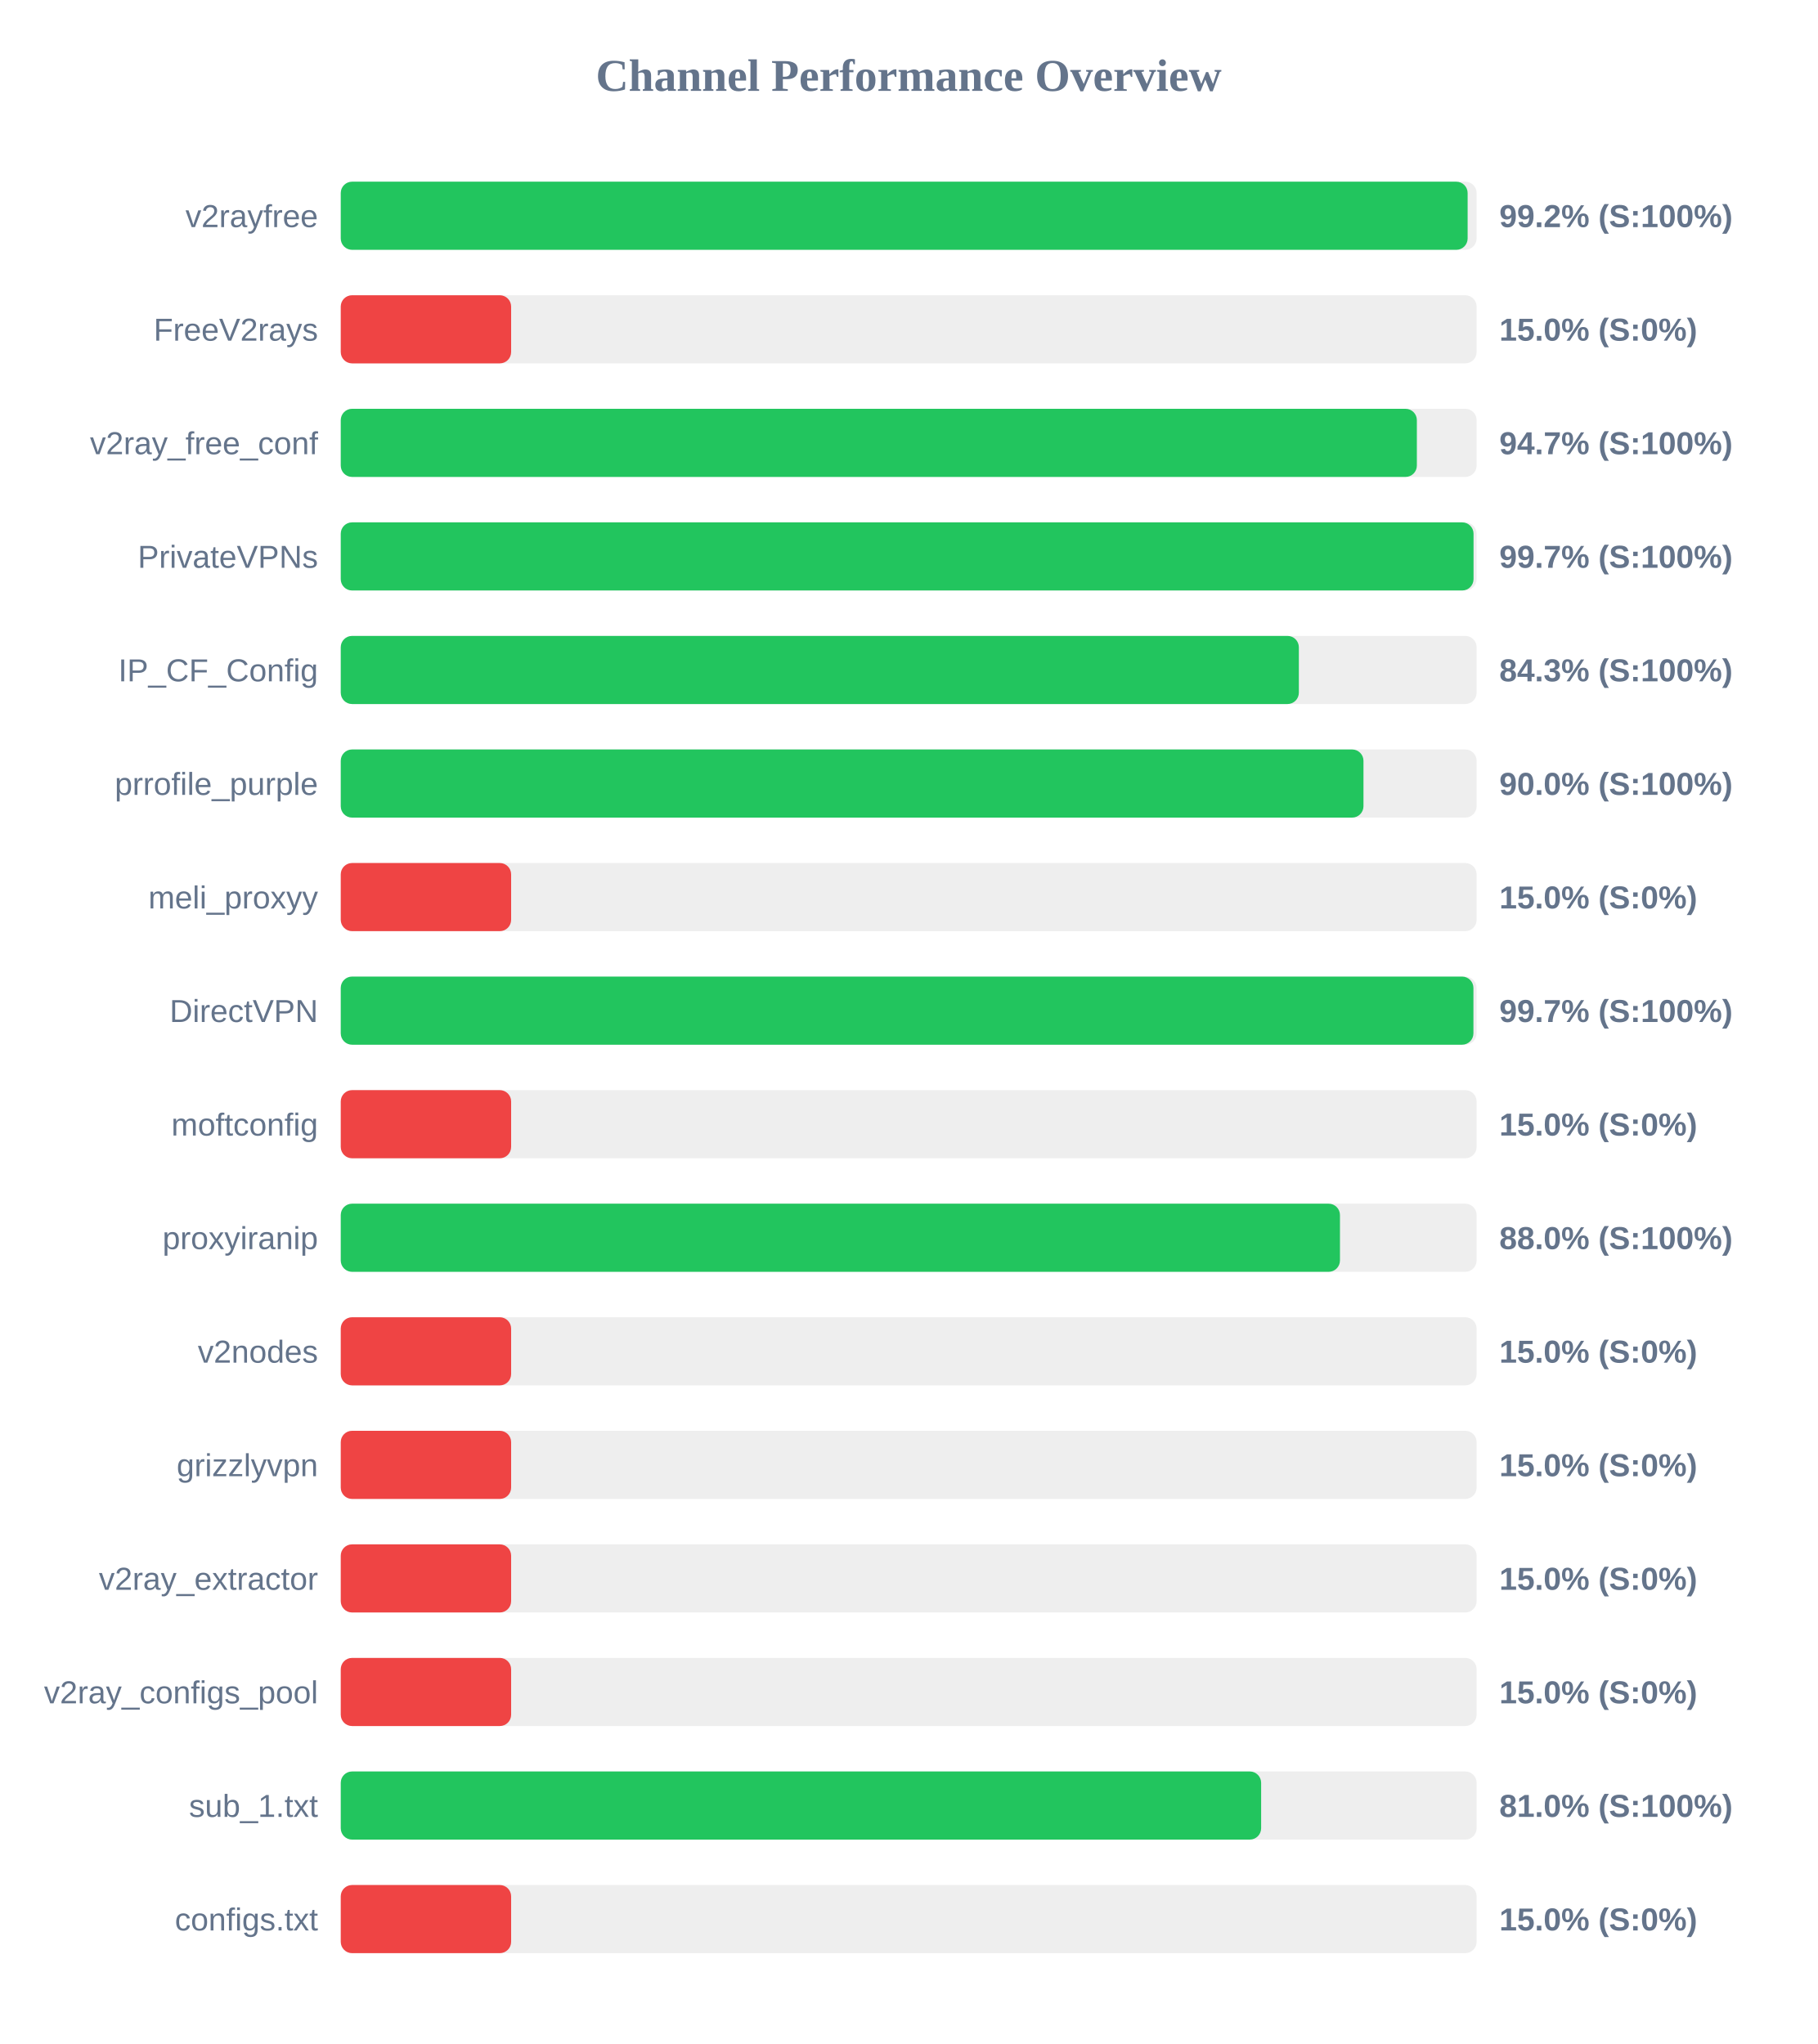
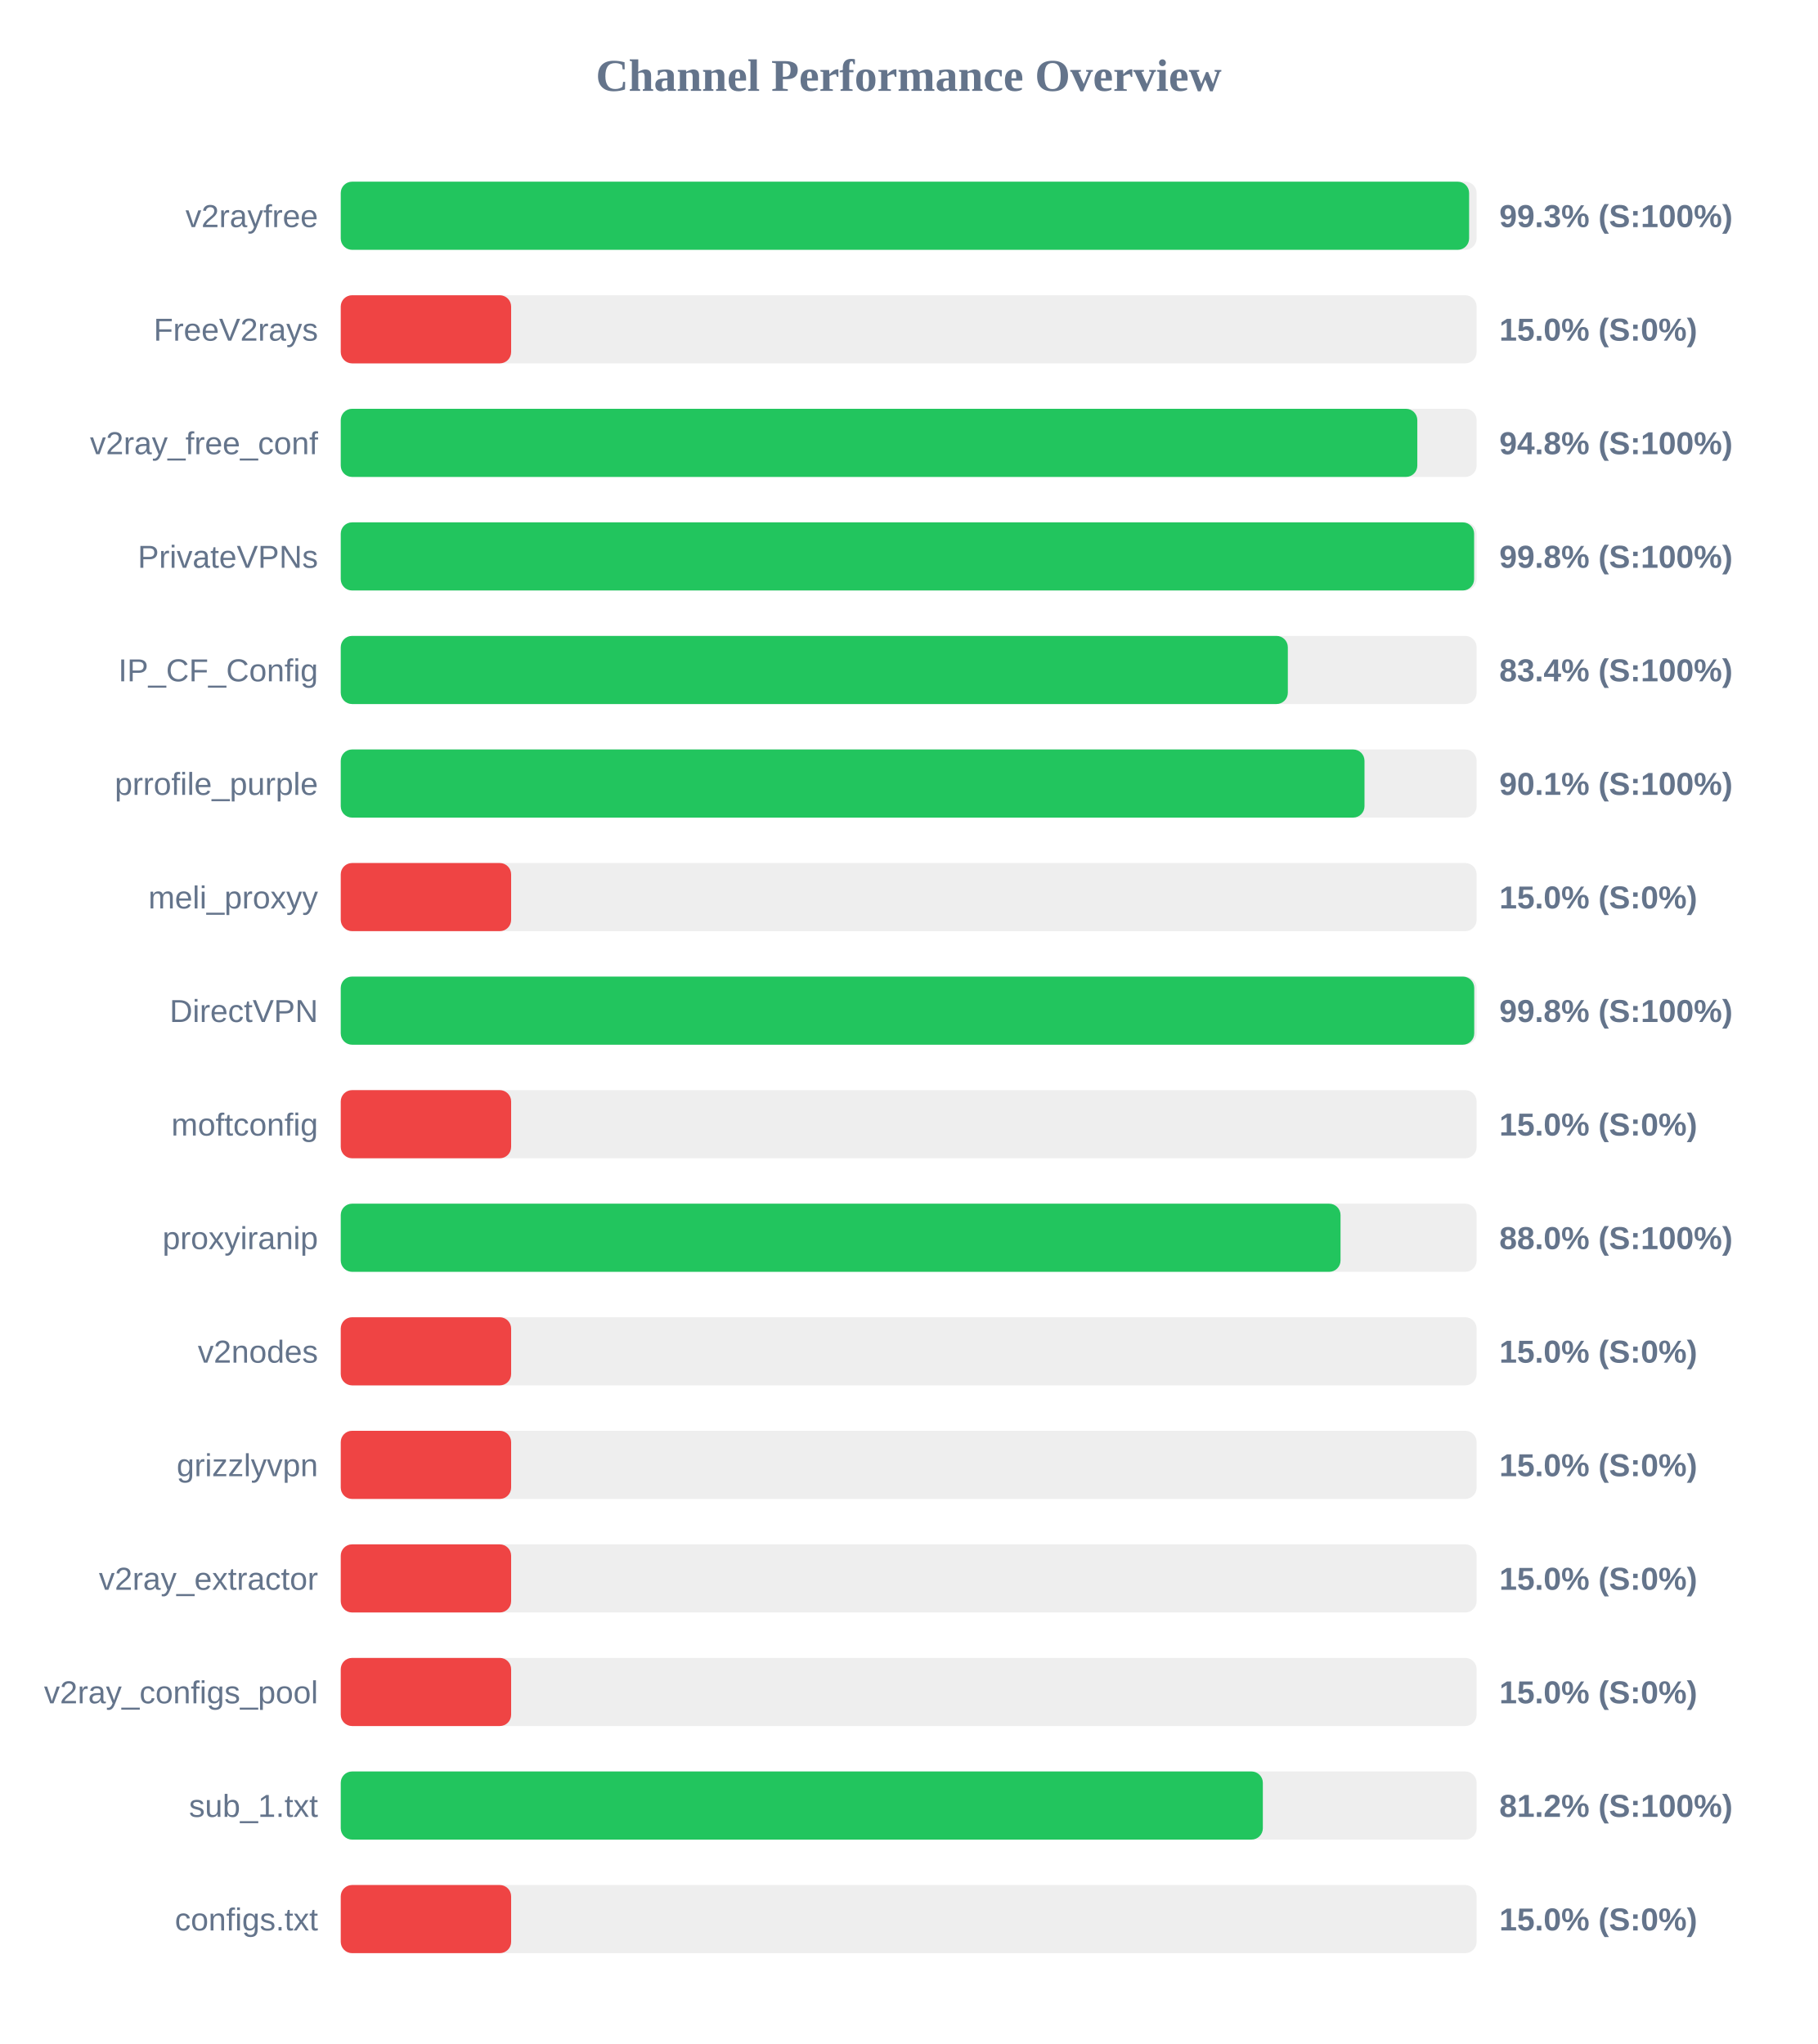
<svg xmlns="http://www.w3.org/2000/svg" width="800" height="900" version="1.1">
  <style>
        .row { font: 14px Arial; fill: #64748b; }
        .score { font: bold 14px Arial; fill: #64748b; }
    </style>
  <text x="400" y="40" text-anchor="middle" font-size="20px" font-weight="bold" fill="#64748b">Channel Performance Overview</text>
  <rect x="150" y="80" width="500" height="30" fill="#eee" rx="5" />
-   <rect x="150" y="80" width="496.05" height="30" fill="#22c55e" rx="5" />
+   <rect x="150" y="80" width="496.7" height="30" fill="#22c55e" rx="5" />
  <text x="140" y="100" text-anchor="end" class="row">v2rayfree</text>
-   <text x="660" y="100" text-anchor="start" class="score">99.2% (S:100%)</text>
+   <text x="660" y="100" text-anchor="start" class="score">99.3% (S:100%)</text>
  <rect x="150" y="130" width="500" height="30" fill="#eee" rx="5" />
  <rect x="150" y="130" width="75.0" height="30" fill="#ef4444" rx="5" />
  <text x="140" y="150" text-anchor="end" class="row">FreeV2rays</text>
  <text x="660" y="150" text-anchor="start" class="score">15.0% (S:0%)</text>
  <rect x="150" y="180" width="500" height="30" fill="#eee" rx="5" />
-   <rect x="150" y="180" width="473.7" height="30" fill="#22c55e" rx="5" />
+   <rect x="150" y="180" width="473.9" height="30" fill="#22c55e" rx="5" />
  <text x="140" y="200" text-anchor="end" class="row">v2ray_free_conf</text>
-   <text x="660" y="200" text-anchor="start" class="score">94.7% (S:100%)</text>
+   <text x="660" y="200" text-anchor="start" class="score">94.8% (S:100%)</text>
  <rect x="150" y="230" width="500" height="30" fill="#eee" rx="5" />
-   <rect x="150" y="230" width="498.65" height="30" fill="#22c55e" rx="5" />
+   <rect x="150" y="230" width="498.9" height="30" fill="#22c55e" rx="5" />
  <text x="140" y="250" text-anchor="end" class="row">PrivateVPNs</text>
-   <text x="660" y="250" text-anchor="start" class="score">99.7% (S:100%)</text>
+   <text x="660" y="250" text-anchor="start" class="score">99.8% (S:100%)</text>
  <rect x="150" y="280" width="500" height="30" fill="#eee" rx="5" />
-   <rect x="150" y="280" width="421.75" height="30" fill="#22c55e" rx="5" />
+   <rect x="150" y="280" width="416.9" height="30" fill="#22c55e" rx="5" />
  <text x="140" y="300" text-anchor="end" class="row">IP_CF_Config</text>
-   <text x="660" y="300" text-anchor="start" class="score">84.3% (S:100%)</text>
+   <text x="660" y="300" text-anchor="start" class="score">83.4% (S:100%)</text>
  <rect x="150" y="330" width="500" height="30" fill="#eee" rx="5" />
-   <rect x="150" y="330" width="450.2" height="30" fill="#22c55e" rx="5" />
+   <rect x="150" y="330" width="450.65" height="30" fill="#22c55e" rx="5" />
  <text x="140" y="350" text-anchor="end" class="row">prrofile_purple</text>
-   <text x="660" y="350" text-anchor="start" class="score">90.0% (S:100%)</text>
+   <text x="660" y="350" text-anchor="start" class="score">90.1% (S:100%)</text>
  <rect x="150" y="380" width="500" height="30" fill="#eee" rx="5" />
  <rect x="150" y="380" width="75.0" height="30" fill="#ef4444" rx="5" />
  <text x="140" y="400" text-anchor="end" class="row">meli_proxyy</text>
  <text x="660" y="400" text-anchor="start" class="score">15.0% (S:0%)</text>
  <rect x="150" y="430" width="500" height="30" fill="#eee" rx="5" />
-   <rect x="150" y="430" width="498.6" height="30" fill="#22c55e" rx="5" />
+   <rect x="150" y="430" width="498.95" height="30" fill="#22c55e" rx="5" />
  <text x="140" y="450" text-anchor="end" class="row">DirectVPN</text>
-   <text x="660" y="450" text-anchor="start" class="score">99.7% (S:100%)</text>
+   <text x="660" y="450" text-anchor="start" class="score">99.8% (S:100%)</text>
  <rect x="150" y="480" width="500" height="30" fill="#eee" rx="5" />
  <rect x="150" y="480" width="75.0" height="30" fill="#ef4444" rx="5" />
  <text x="140" y="500" text-anchor="end" class="row">moftconfig</text>
  <text x="660" y="500" text-anchor="start" class="score">15.0% (S:0%)</text>
  <rect x="150" y="530" width="500" height="30" fill="#eee" rx="5" />
-   <rect x="150" y="530" width="439.85" height="30" fill="#22c55e" rx="5" />
+   <rect x="150" y="530" width="440.1" height="30" fill="#22c55e" rx="5" />
  <text x="140" y="550" text-anchor="end" class="row">proxyiranip</text>
  <text x="660" y="550" text-anchor="start" class="score">88.0% (S:100%)</text>
  <rect x="150" y="580" width="500" height="30" fill="#eee" rx="5" />
  <rect x="150" y="580" width="75.0" height="30" fill="#ef4444" rx="5" />
  <text x="140" y="600" text-anchor="end" class="row">v2nodes</text>
  <text x="660" y="600" text-anchor="start" class="score">15.0% (S:0%)</text>
  <rect x="150" y="630" width="500" height="30" fill="#eee" rx="5" />
  <rect x="150" y="630" width="75.0" height="30" fill="#ef4444" rx="5" />
  <text x="140" y="650" text-anchor="end" class="row">grizzlyvpn</text>
  <text x="660" y="650" text-anchor="start" class="score">15.0% (S:0%)</text>
  <rect x="150" y="680" width="500" height="30" fill="#eee" rx="5" />
  <rect x="150" y="680" width="75.0" height="30" fill="#ef4444" rx="5" />
  <text x="140" y="700" text-anchor="end" class="row">v2ray_extractor</text>
  <text x="660" y="700" text-anchor="start" class="score">15.0% (S:0%)</text>
  <rect x="150" y="730" width="500" height="30" fill="#eee" rx="5" />
  <rect x="150" y="730" width="75.0" height="30" fill="#ef4444" rx="5" />
  <text x="140" y="750" text-anchor="end" class="row">v2ray_configs_pool</text>
  <text x="660" y="750" text-anchor="start" class="score">15.0% (S:0%)</text>
  <rect x="150" y="780" width="500" height="30" fill="#eee" rx="5" />
-   <rect x="150" y="780" width="405.15" height="30" fill="#22c55e" rx="5" />
+   <rect x="150" y="780" width="405.9" height="30" fill="#22c55e" rx="5" />
  <text x="140" y="800" text-anchor="end" class="row">sub_1.txt</text>
-   <text x="660" y="800" text-anchor="start" class="score">81.0% (S:100%)</text>
+   <text x="660" y="800" text-anchor="start" class="score">81.2% (S:100%)</text>
  <rect x="150" y="830" width="500" height="30" fill="#eee" rx="5" />
  <rect x="150" y="830" width="75.0" height="30" fill="#ef4444" rx="5" />
  <text x="140" y="850" text-anchor="end" class="row">configs.txt</text>
  <text x="660" y="850" text-anchor="start" class="score">15.0% (S:0%)</text>
</svg>
